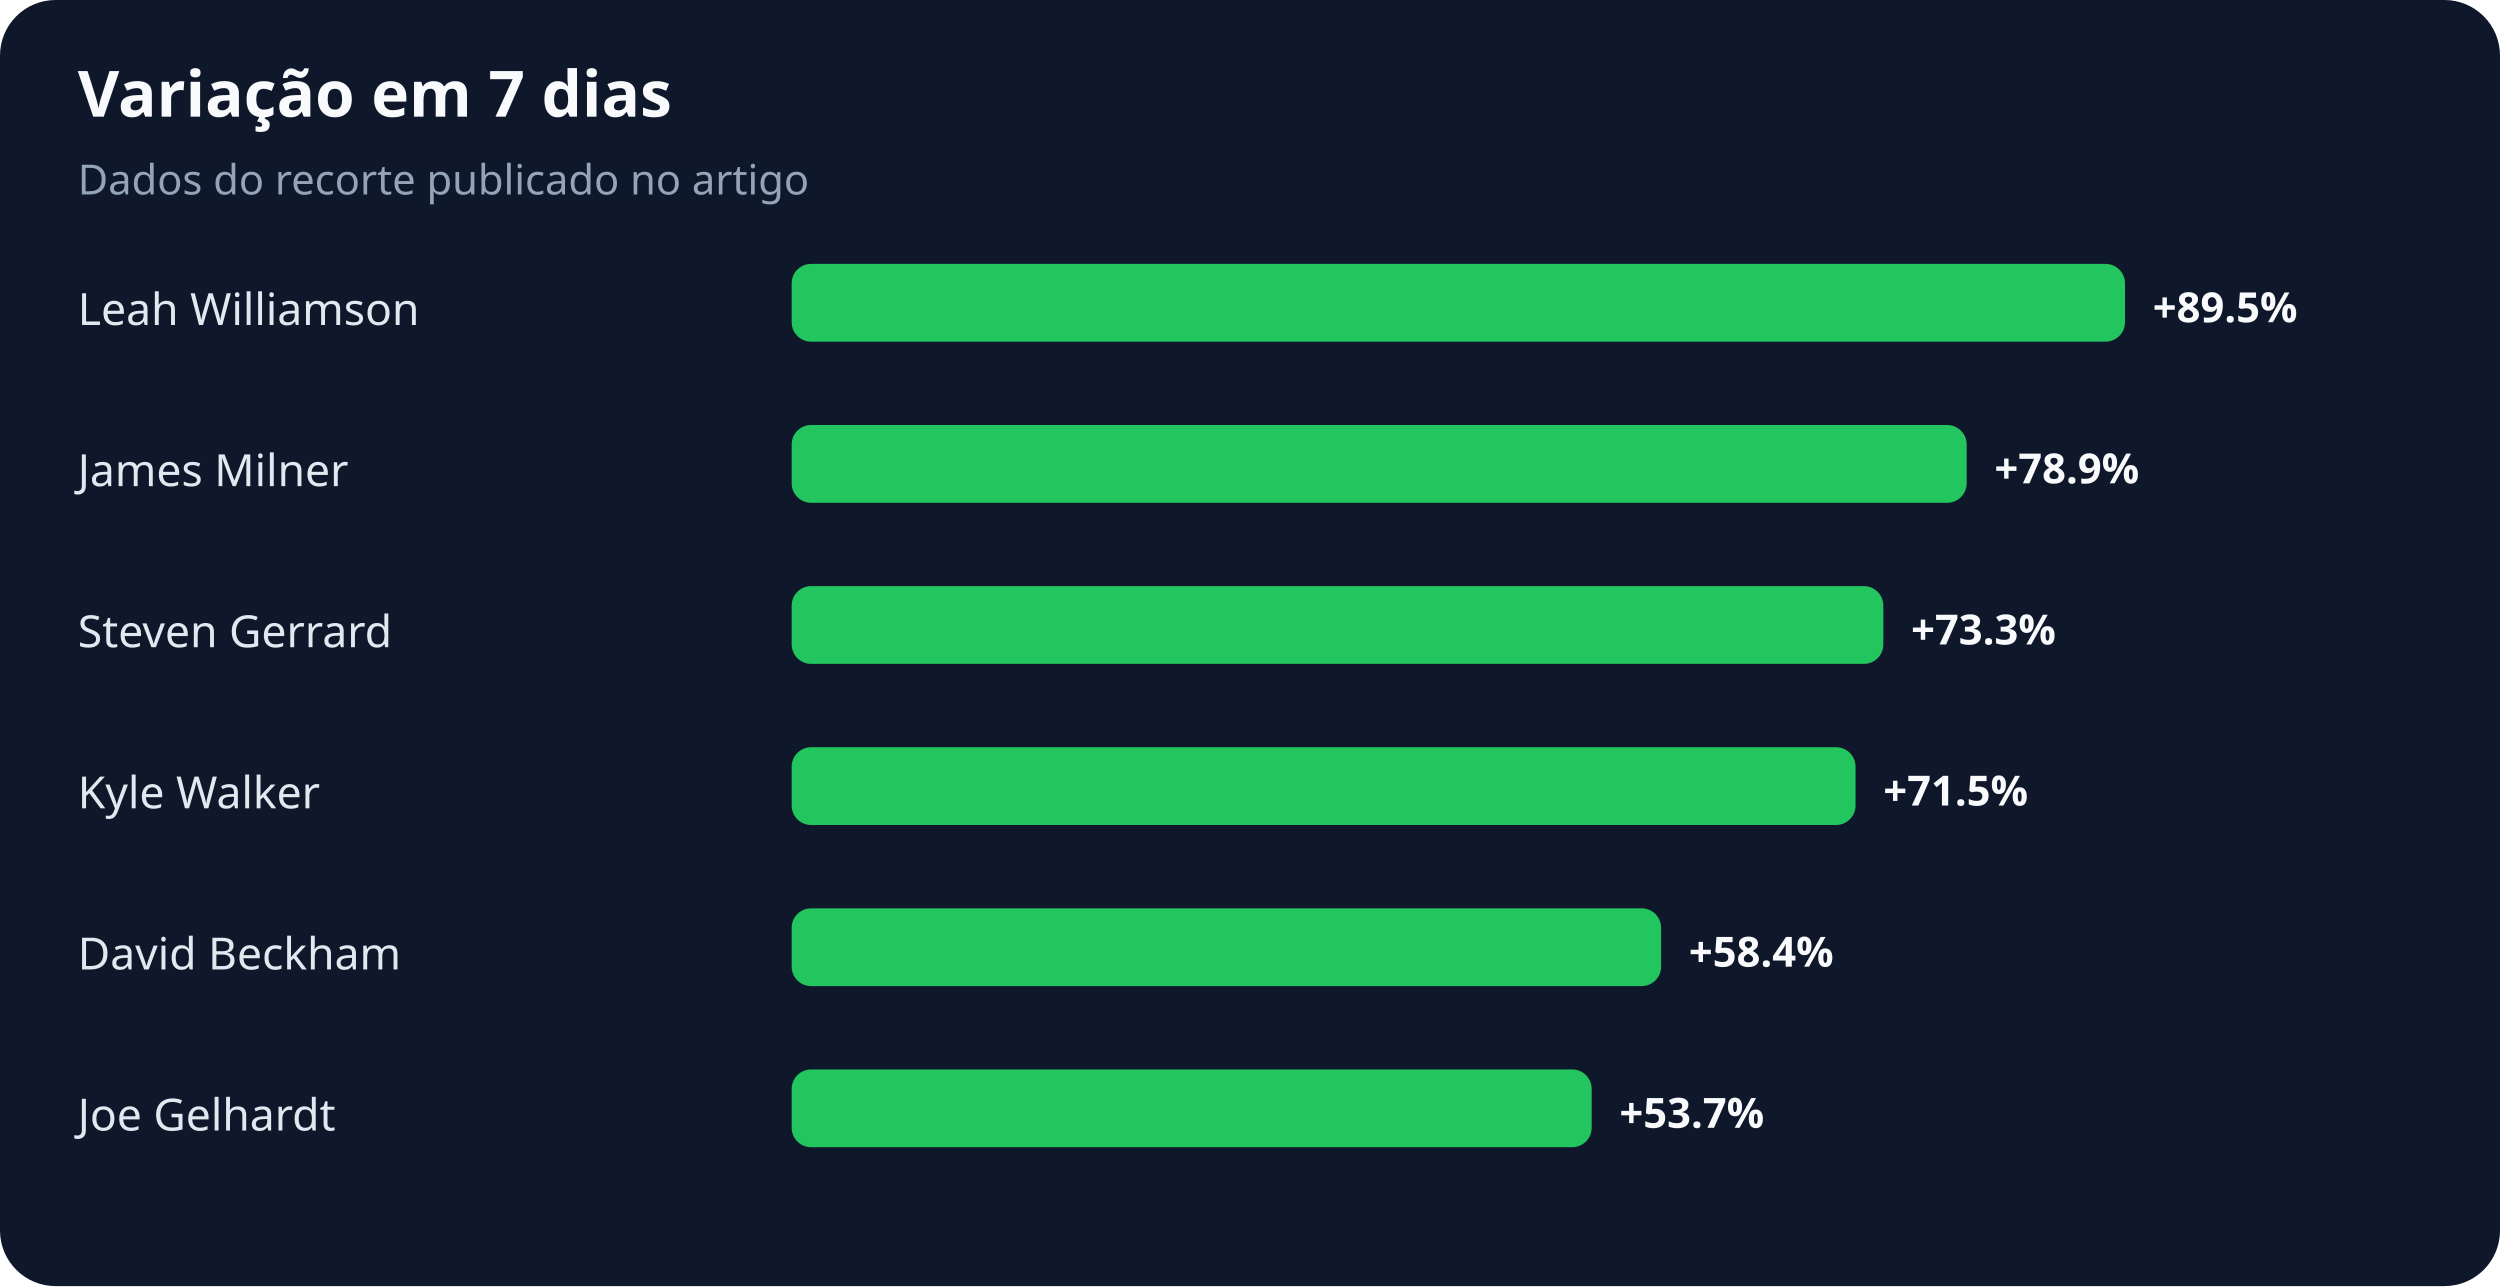
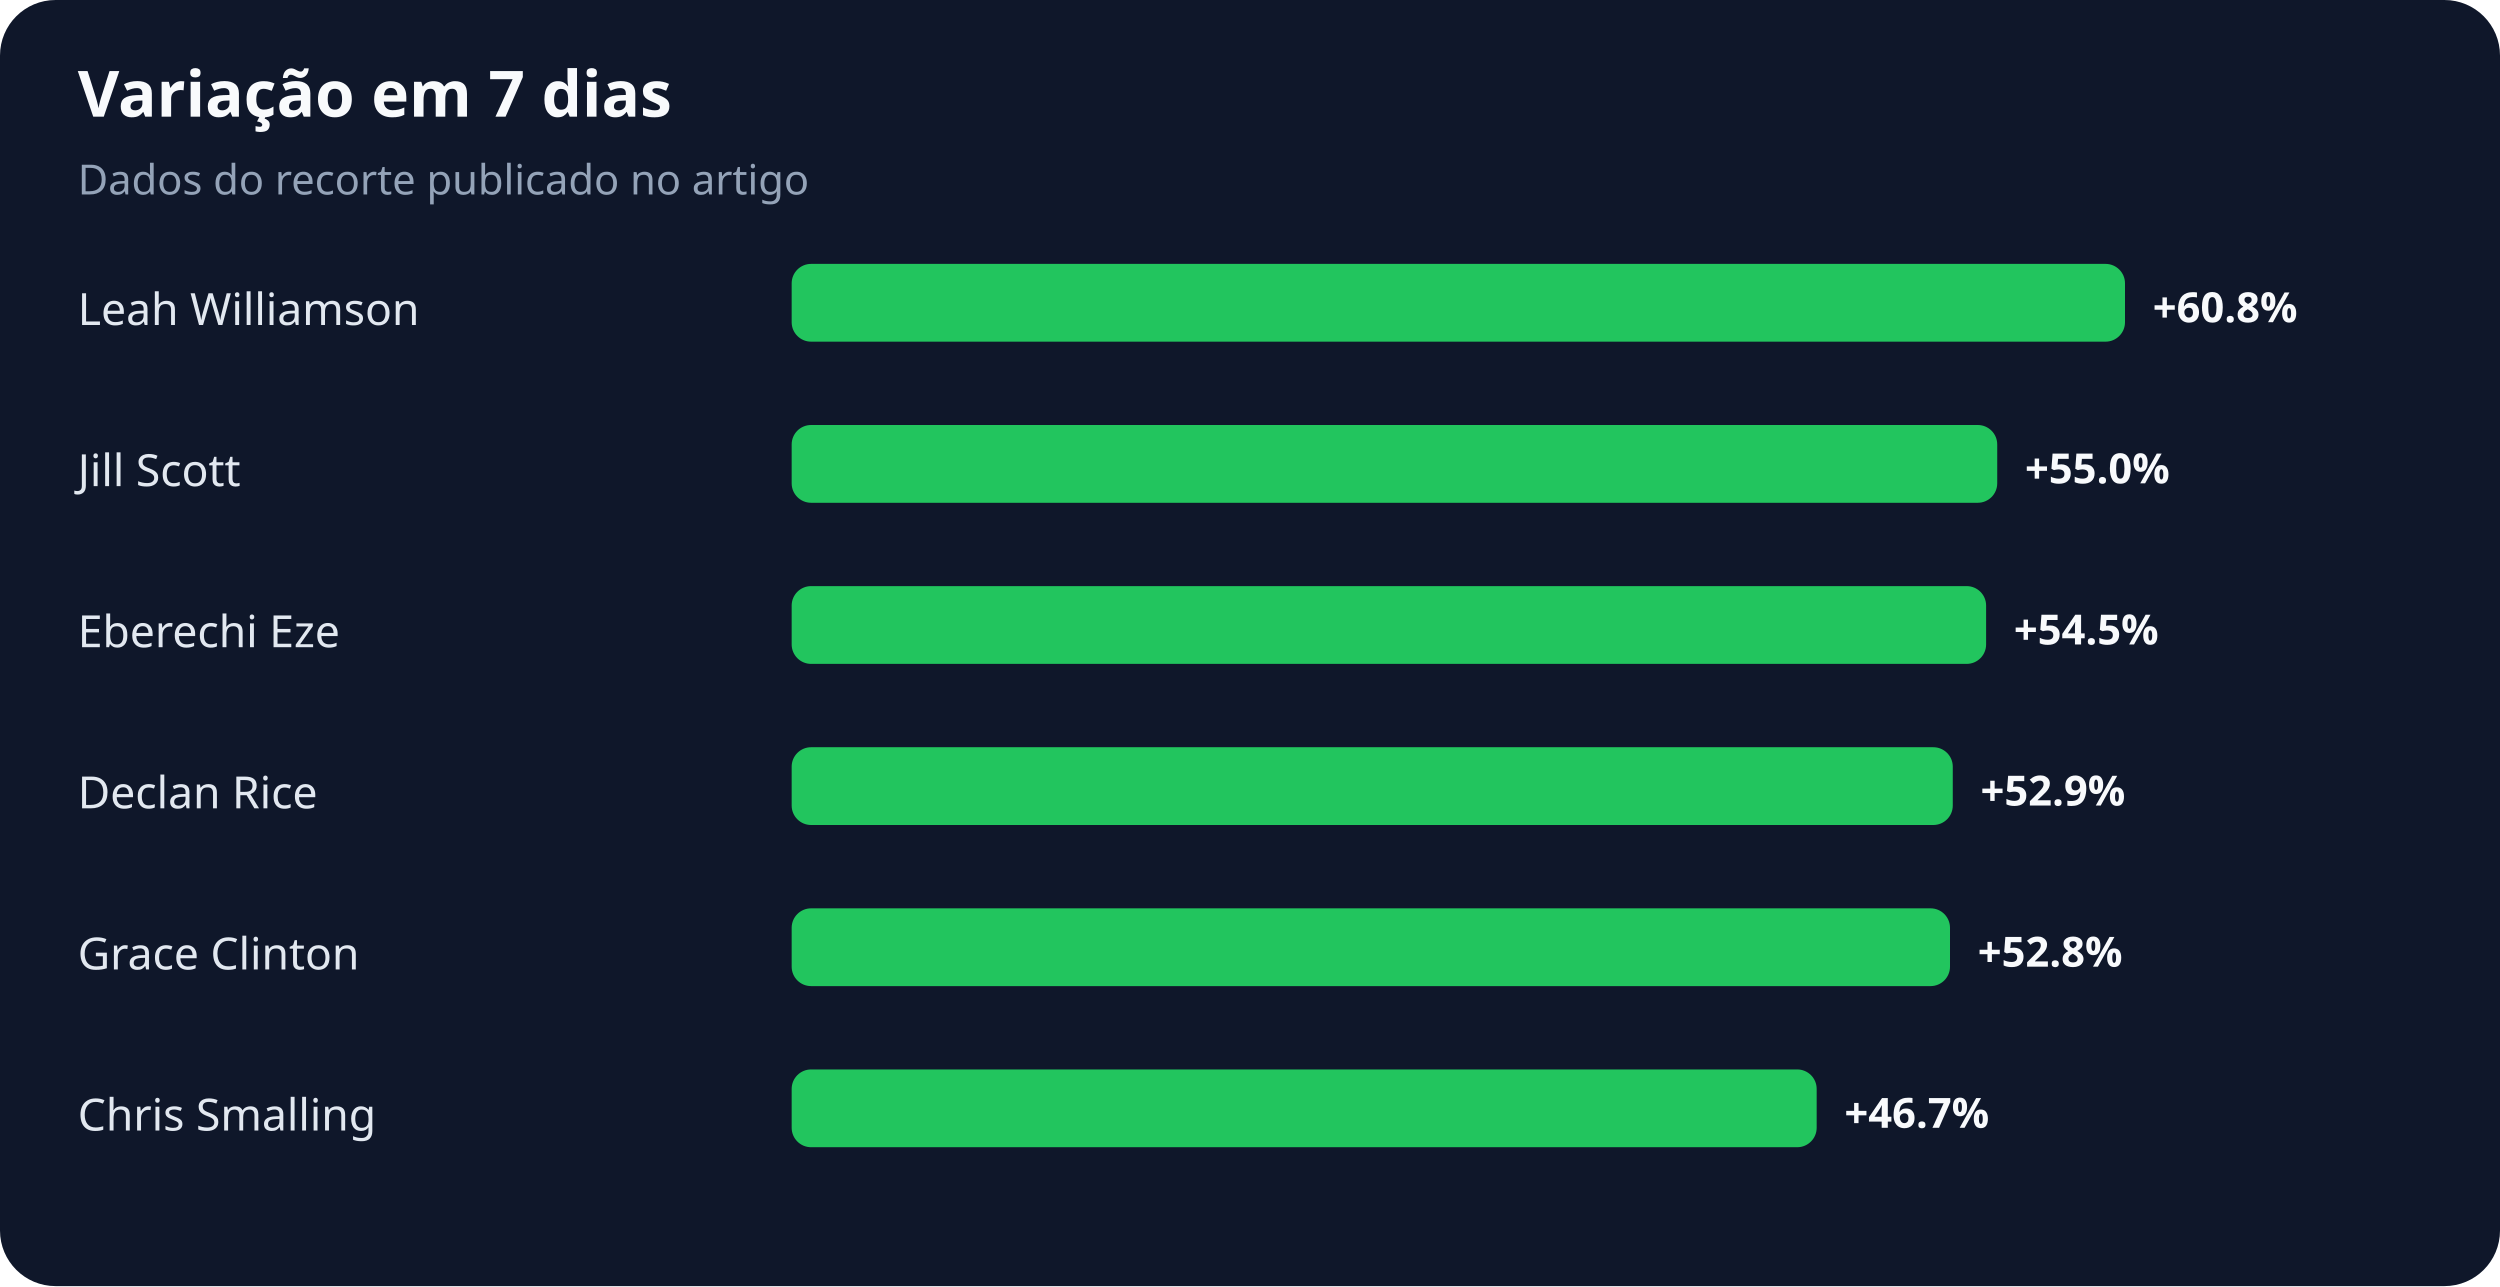
<svg xmlns="http://www.w3.org/2000/svg" width="900" height="463" viewBox="0 0 900 463" role="img" aria-labelledby="title desc">
  <rect width="100%" height="100%" rx="20" fill="#0f172a" />
  <text x="28" y="42" fill="#f8fafc" font-family="system-ui,sans-serif" font-size="23" font-weight="700">Variação em 7 dias</text>
  <text x="28" y="70" fill="#94a3b8" font-family="system-ui,sans-serif" font-size="15">Dados do recorte publicado no artigo</text>
  <text x="28" y="117" fill="#e2e8f0" font-family="system-ui,sans-serif" font-size="16">Leah Williamson</text>
  <rect x="285" y="95" width="480" height="28" rx="7" fill="#22c55e" />
-   <text x="775" y="116" fill="#f8fafc" font-family="system-ui,sans-serif" font-size="15" font-weight="700">+89.5%</text>
-   <text x="28" y="175" fill="#e2e8f0" font-family="system-ui,sans-serif" font-size="16">James Milner</text>
-   <rect x="285" y="153" width="423" height="28" rx="7" fill="#22c55e" />
-   <text x="718" y="174" fill="#f8fafc" font-family="system-ui,sans-serif" font-size="15" font-weight="700">+78.9%</text>
-   <text x="28" y="233" fill="#e2e8f0" font-family="system-ui,sans-serif" font-size="16">Steven Gerrard</text>
-   <rect x="285" y="211" width="393" height="28" rx="7" fill="#22c55e" />
-   <text x="688" y="232" fill="#f8fafc" font-family="system-ui,sans-serif" font-size="15" font-weight="700">+73.3%</text>
-   <text x="28" y="291" fill="#e2e8f0" font-family="system-ui,sans-serif" font-size="16">Kyle Walker</text>
-   <rect x="285" y="269" width="383" height="28" rx="7" fill="#22c55e" />
-   <text x="678" y="290" fill="#f8fafc" font-family="system-ui,sans-serif" font-size="15" font-weight="700">+71.5%</text>
-   <text x="28" y="349" fill="#e2e8f0" font-family="system-ui,sans-serif" font-size="16">David Beckham</text>
-   <rect x="285" y="327" width="313" height="28" rx="7" fill="#22c55e" />
-   <text x="608" y="348" fill="#f8fafc" font-family="system-ui,sans-serif" font-size="15" font-weight="700">+58.4%</text>
-   <text x="28" y="407" fill="#e2e8f0" font-family="system-ui,sans-serif" font-size="16">Joe Gelhardt</text>
-   <rect x="285" y="385" width="288" height="28" rx="7" fill="#22c55e" />
-   <text x="583" y="406" fill="#f8fafc" font-family="system-ui,sans-serif" font-size="15" font-weight="700">+53.7%</text>
+   <text x="775" y="116" fill="#f8fafc" font-family="system-ui,sans-serif" font-size="15" font-weight="700">+60.8%</text>
+   <text x="28" y="175" fill="#e2e8f0" font-family="system-ui,sans-serif" font-size="16">Jill Scott</text>
+   <rect x="285" y="153" width="434" height="28" rx="7" fill="#22c55e" />
+   <text x="729" y="174" fill="#f8fafc" font-family="system-ui,sans-serif" font-size="15" font-weight="700">+55.0%</text>
+   <text x="28" y="233" fill="#e2e8f0" font-family="system-ui,sans-serif" font-size="16">Eberechi Eze</text>
+   <rect x="285" y="211" width="430" height="28" rx="7" fill="#22c55e" />
+   <text x="725" y="232" fill="#f8fafc" font-family="system-ui,sans-serif" font-size="15" font-weight="700">+54.5%</text>
+   <text x="28" y="291" fill="#e2e8f0" font-family="system-ui,sans-serif" font-size="16">Declan Rice</text>
+   <rect x="285" y="269" width="418" height="28" rx="7" fill="#22c55e" />
+   <text x="713" y="290" fill="#f8fafc" font-family="system-ui,sans-serif" font-size="15" font-weight="700">+52.9%</text>
+   <text x="28" y="349" fill="#e2e8f0" font-family="system-ui,sans-serif" font-size="16">Grace Clinton</text>
+   <rect x="285" y="327" width="417" height="28" rx="7" fill="#22c55e" />
+   <text x="712" y="348" fill="#f8fafc" font-family="system-ui,sans-serif" font-size="15" font-weight="700">+52.8%</text>
+   <text x="28" y="407" fill="#e2e8f0" font-family="system-ui,sans-serif" font-size="16">Chris Smalling</text>
+   <rect x="285" y="385" width="369" height="28" rx="7" fill="#22c55e" />
+   <text x="664" y="406" fill="#f8fafc" font-family="system-ui,sans-serif" font-size="15" font-weight="700">+46.7%</text>
</svg>
